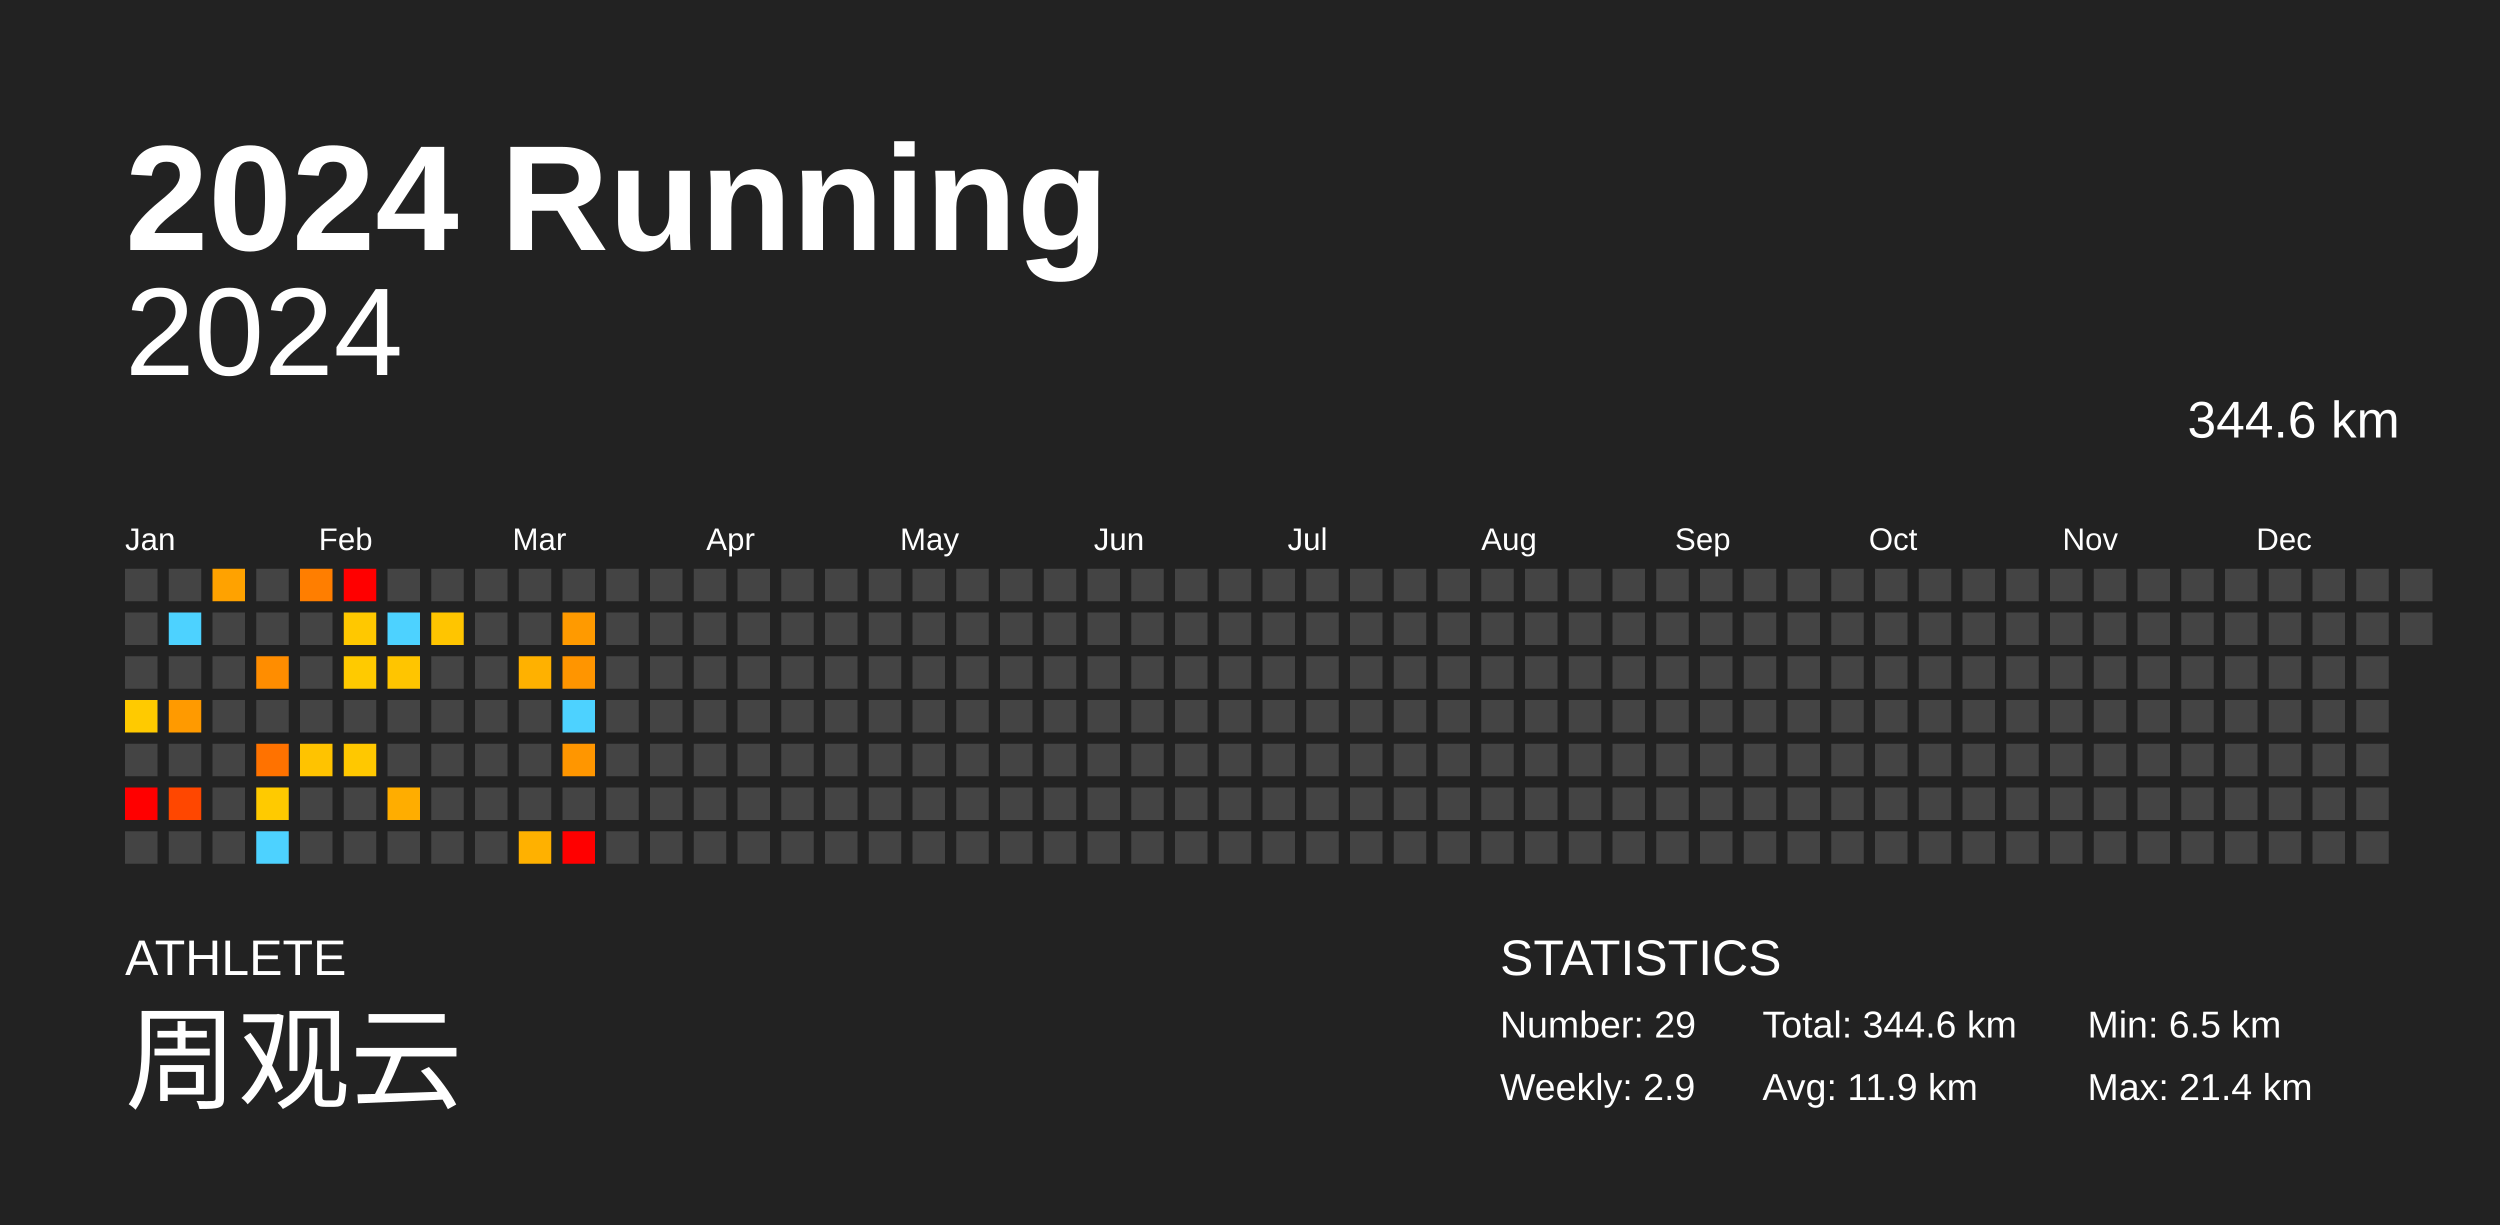
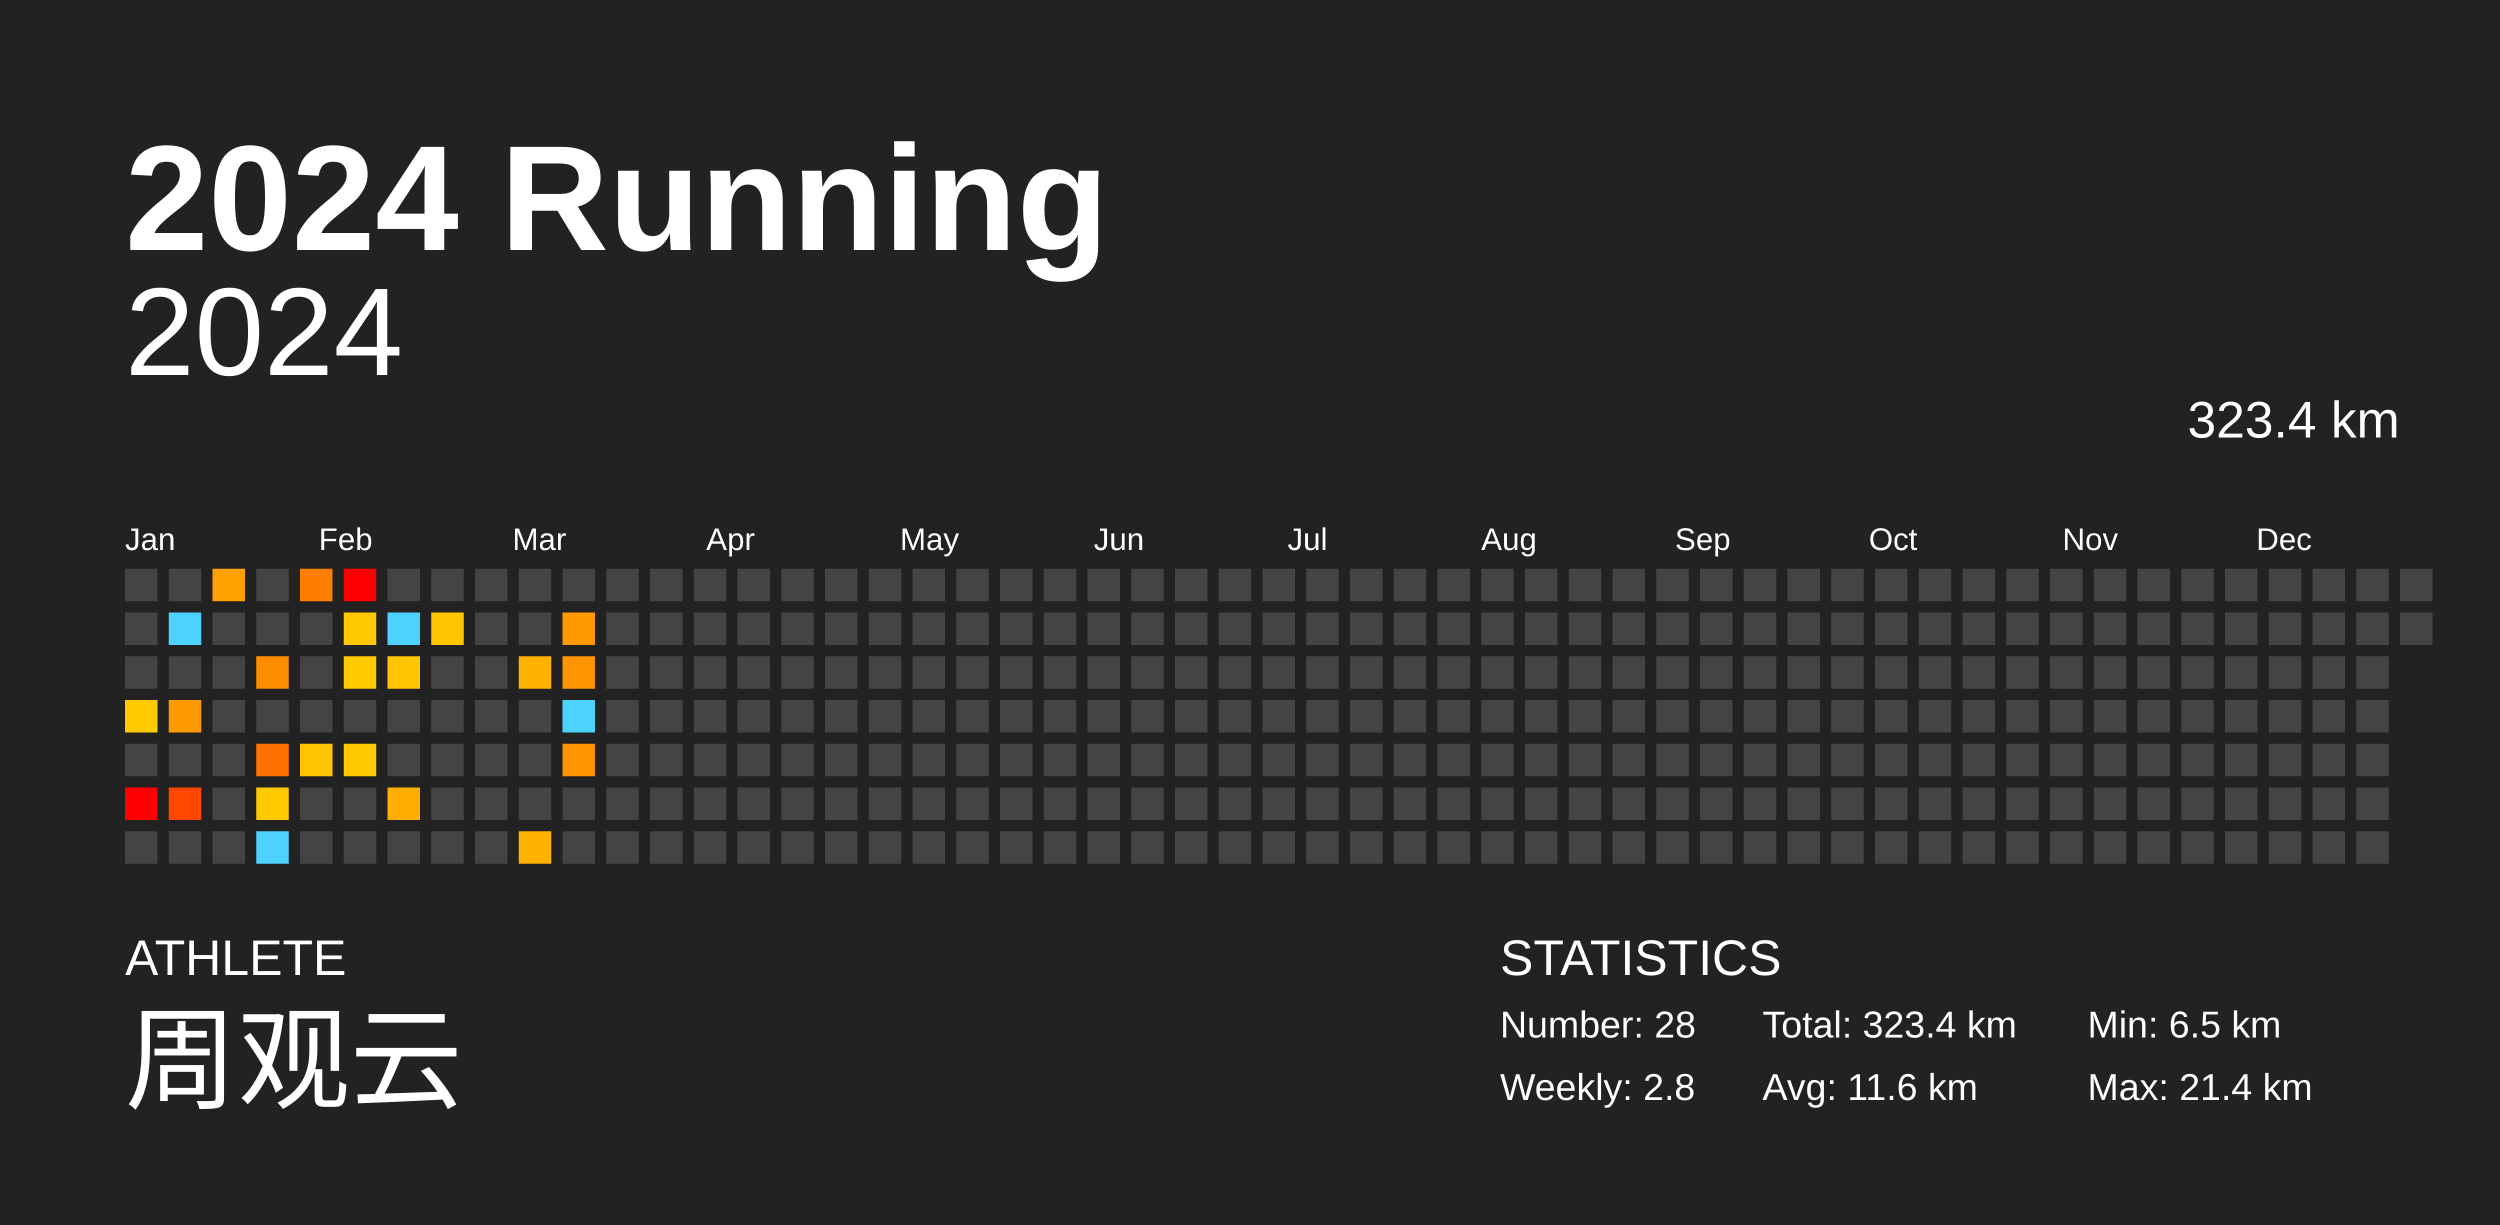
<svg xmlns="http://www.w3.org/2000/svg" baseProfile="full" height="98mm" version="1.1" viewBox="0,0,200,98" width="200mm">
  <defs />
  <rect fill="#222222" height="98" width="200" x="0" y="0" />
  <text fill="#FFFFFF" style="font-size:12px; font-family:Arial; font-weight:bold;" x="10" y="20">2024 Running</text>
  <text fill="#FFFFFF" style="font-size:4px; font-family:Arial" x="10" y="78">ATHLETE</text>
  <text fill="#FFFFFF" style="font-size:9px; font-family:Arial" x="10" y="88">周观云</text>
  <text fill="#FFFFFF" style="font-size:4px; font-family:Arial" x="120" y="78">STATISTICS</text>
-   <text fill="#FFFFFF" style="font-size:3px; font-family:Arial" x="120" y="83">Number: 29</text>
-   <text fill="#FFFFFF" style="font-size:3px; font-family:Arial" x="120" y="88">Weekly: 2.9</text>
-   <text fill="#FFFFFF" style="font-size:3px; font-family:Arial" x="141" y="83">Total: 344.6 km</text>
-   <text fill="#FFFFFF" style="font-size:3px; font-family:Arial" x="141" y="88">Avg: 11.9 km</text>
+   <text fill="#FFFFFF" style="font-size:3px; font-family:Arial" x="120" y="83">Number: 28</text>
+   <text fill="#FFFFFF" style="font-size:3px; font-family:Arial" x="120" y="88">Weekly: 2.8</text>
+   <text fill="#FFFFFF" style="font-size:3px; font-family:Arial" x="141" y="83">Total: 323.4 km</text>
+   <text fill="#FFFFFF" style="font-size:3px; font-family:Arial" x="141" y="88">Avg: 11.6 km</text>
  <text fill="#FFFFFF" style="font-size:3px; font-family:Arial" x="167" y="83">Min: 6.5 km</text>
  <text fill="#FFFFFF" style="font-size:3px; font-family:Arial" x="167" y="88">Max: 21.4 km</text>
  <text alignment-baseline="hanging" fill="#FFFFFF" style="font-size:10.0px; font-family:Arial;" x="10" y="30">2024</text>
-   <text alignment-baseline="hanging" fill="#FFFFFF" style="font-size:4.125px; font-family:Arial;" x="175" y="35">344.6 km</text>
+   <text alignment-baseline="hanging" fill="#FFFFFF" style="font-size:4.125px; font-family:Arial;" x="175" y="35">323.4 km</text>
  <text fill="#FFFFFF" style="font-size:2.5px; font-family:Arial" x="10.0" y="44">Jan</text>
  <text fill="#FFFFFF" style="font-size:2.5px; font-family:Arial" x="25.5" y="44">Feb</text>
  <text fill="#FFFFFF" style="font-size:2.5px; font-family:Arial" x="41.0" y="44">Mar</text>
  <text fill="#FFFFFF" style="font-size:2.5px; font-family:Arial" x="56.5" y="44">Apr</text>
  <text fill="#FFFFFF" style="font-size:2.5px; font-family:Arial" x="72.0" y="44">May</text>
  <text fill="#FFFFFF" style="font-size:2.5px; font-family:Arial" x="87.5" y="44">Jun</text>
  <text fill="#FFFFFF" style="font-size:2.5px; font-family:Arial" x="103.0" y="44">Jul</text>
  <text fill="#FFFFFF" style="font-size:2.5px; font-family:Arial" x="118.5" y="44">Aug</text>
  <text fill="#FFFFFF" style="font-size:2.5px; font-family:Arial" x="134.0" y="44">Sep</text>
  <text fill="#FFFFFF" style="font-size:2.5px; font-family:Arial" x="149.5" y="44">Oct</text>
  <text fill="#FFFFFF" style="font-size:2.5px; font-family:Arial" x="165.0" y="44">Nov</text>
  <text fill="#FFFFFF" style="font-size:2.5px; font-family:Arial" x="180.5" y="44">Dec</text>
  <rect fill="#444444" height="2.6" width="2.6" x="10.0" y="45.5" />
  <rect fill="#444444" height="2.6" width="2.6" x="10.0" y="49.0" />
  <rect fill="#444444" height="2.6" width="2.6" x="10.0" y="52.5" />
  <rect fill="#ffca00" height="2.6" width="2.6" x="10.0" y="56.0" />
  <rect fill="#444444" height="2.6" width="2.6" x="10.0" y="59.5" />
  <rect fill="red" height="2.6" width="2.6" x="10.0" y="63.0" />
  <rect fill="#444444" height="2.6" width="2.6" x="10.0" y="66.5" />
  <rect fill="#444444" height="2.6" width="2.6" x="13.5" y="45.5" />
  <rect fill="#4dd2ff" height="2.6" width="2.6" x="13.5" y="49.0" />
  <rect fill="#444444" height="2.6" width="2.6" x="13.5" y="52.5" />
  <rect fill="#ff9a00" height="2.6" width="2.6" x="13.5" y="56.0" />
  <rect fill="#444444" height="2.6" width="2.6" x="13.5" y="59.5" />
  <rect fill="#ff4700" height="2.6" width="2.6" x="13.5" y="63.0" />
  <rect fill="#444444" height="2.6" width="2.6" x="13.5" y="66.5" />
  <rect fill="#ffa200" height="2.6" width="2.6" x="17.0" y="45.5" />
  <rect fill="#444444" height="2.6" width="2.6" x="17.0" y="49.0" />
  <rect fill="#444444" height="2.6" width="2.6" x="17.0" y="52.5" />
  <rect fill="#444444" height="2.6" width="2.6" x="17.0" y="56.0" />
  <rect fill="#444444" height="2.6" width="2.6" x="17.0" y="59.5" />
  <rect fill="#444444" height="2.6" width="2.6" x="17.0" y="63.0" />
  <rect fill="#444444" height="2.6" width="2.6" x="17.0" y="66.5" />
  <rect fill="#444444" height="2.6" width="2.6" x="20.5" y="45.5" />
  <rect fill="#444444" height="2.6" width="2.6" x="20.5" y="49.0" />
  <rect fill="#ff8d00" height="2.6" width="2.6" x="20.5" y="52.5" />
  <rect fill="#444444" height="2.6" width="2.6" x="20.5" y="56.0" />
  <rect fill="#ff7200" height="2.6" width="2.6" x="20.5" y="59.5" />
  <rect fill="#ffca00" height="2.6" width="2.6" x="20.5" y="63.0" />
  <rect fill="#4dd2ff" height="2.6" width="2.6" x="20.5" y="66.5" />
  <rect fill="#ff7e00" height="2.6" width="2.6" x="24.0" y="45.5" />
  <rect fill="#444444" height="2.6" width="2.6" x="24.0" y="49.0" />
  <rect fill="#444444" height="2.6" width="2.6" x="24.0" y="52.5" />
  <rect fill="#444444" height="2.6" width="2.6" x="24.0" y="56.0" />
  <rect fill="#ffc300" height="2.6" width="2.6" x="24.0" y="59.5" />
  <rect fill="#444444" height="2.6" width="2.6" x="24.0" y="63.0" />
  <rect fill="#444444" height="2.6" width="2.6" x="24.0" y="66.5" />
  <rect fill="red" height="2.6" width="2.6" x="27.5" y="45.5" />
  <rect fill="#ffc800" height="2.6" width="2.6" x="27.5" y="49.0" />
  <rect fill="#ffca00" height="2.6" width="2.6" x="27.5" y="52.5" />
  <rect fill="#444444" height="2.6" width="2.6" x="27.5" y="56.0" />
  <rect fill="#ffc800" height="2.6" width="2.6" x="27.5" y="59.5" />
  <rect fill="#444444" height="2.6" width="2.6" x="27.5" y="63.0" />
  <rect fill="#444444" height="2.6" width="2.6" x="27.5" y="66.5" />
  <rect fill="#444444" height="2.6" width="2.6" x="31.0" y="45.5" />
  <rect fill="#4dd2ff" height="2.6" width="2.6" x="31.0" y="49.0" />
  <rect fill="#ffc500" height="2.6" width="2.6" x="31.0" y="52.5" />
  <rect fill="#444444" height="2.6" width="2.6" x="31.0" y="56.0" />
  <rect fill="#444444" height="2.6" width="2.6" x="31.0" y="59.5" />
  <rect fill="#ffad00" height="2.6" width="2.6" x="31.0" y="63.0" />
  <rect fill="#444444" height="2.6" width="2.6" x="31.0" y="66.5" />
  <rect fill="#444444" height="2.6" width="2.6" x="34.5" y="45.5" />
  <rect fill="#ffc500" height="2.6" width="2.6" x="34.5" y="49.0" />
  <rect fill="#444444" height="2.6" width="2.6" x="34.5" y="52.5" />
  <rect fill="#444444" height="2.6" width="2.6" x="34.5" y="56.0" />
  <rect fill="#444444" height="2.6" width="2.6" x="34.5" y="59.5" />
  <rect fill="#444444" height="2.6" width="2.6" x="34.5" y="63.0" />
  <rect fill="#444444" height="2.6" width="2.6" x="34.5" y="66.5" />
  <rect fill="#444444" height="2.6" width="2.6" x="38.0" y="45.5" />
  <rect fill="#444444" height="2.6" width="2.6" x="38.0" y="49.0" />
  <rect fill="#444444" height="2.6" width="2.6" x="38.0" y="52.5" />
  <rect fill="#444444" height="2.6" width="2.6" x="38.0" y="56.0" />
  <rect fill="#444444" height="2.6" width="2.6" x="38.0" y="59.5" />
  <rect fill="#444444" height="2.6" width="2.6" x="38.0" y="63.0" />
  <rect fill="#444444" height="2.6" width="2.6" x="38.0" y="66.5" />
  <rect fill="#444444" height="2.6" width="2.6" x="41.5" y="45.5" />
  <rect fill="#444444" height="2.6" width="2.6" x="41.5" y="49.0" />
  <rect fill="#ffb100" height="2.6" width="2.6" x="41.5" y="52.5" />
  <rect fill="#444444" height="2.6" width="2.6" x="41.5" y="56.0" />
  <rect fill="#444444" height="2.6" width="2.6" x="41.5" y="59.5" />
  <rect fill="#444444" height="2.6" width="2.6" x="41.5" y="63.0" />
  <rect fill="#ffb100" height="2.6" width="2.6" x="41.5" y="66.5" />
  <rect fill="#444444" height="2.6" width="2.6" x="45.0" y="45.5" />
  <rect fill="#ff9a00" height="2.6" width="2.6" x="45.0" y="49.0" />
  <rect fill="#ff9500" height="2.6" width="2.6" x="45.0" y="52.5" />
  <rect fill="#4dd2ff" height="2.6" width="2.6" x="45.0" y="56.0" />
  <rect fill="#ff9600" height="2.6" width="2.6" x="45.0" y="59.5" />
  <rect fill="#444444" height="2.6" width="2.6" x="45.0" y="63.0" />
-   <rect fill="red" height="2.6" width="2.6" x="45.0" y="66.5" />
+   <rect fill="#444444" height="2.6" width="2.6" x="45.0" y="66.5" />
  <rect fill="#444444" height="2.6" width="2.6" x="48.5" y="45.5" />
  <rect fill="#444444" height="2.6" width="2.6" x="48.5" y="49.0" />
  <rect fill="#444444" height="2.6" width="2.6" x="48.5" y="52.5" />
  <rect fill="#444444" height="2.6" width="2.6" x="48.5" y="56.0" />
  <rect fill="#444444" height="2.6" width="2.6" x="48.5" y="59.5" />
  <rect fill="#444444" height="2.6" width="2.6" x="48.5" y="63.0" />
  <rect fill="#444444" height="2.6" width="2.6" x="48.5" y="66.5" />
  <rect fill="#444444" height="2.6" width="2.6" x="52.0" y="45.5" />
  <rect fill="#444444" height="2.6" width="2.6" x="52.0" y="49.0" />
  <rect fill="#444444" height="2.6" width="2.6" x="52.0" y="52.5" />
  <rect fill="#444444" height="2.6" width="2.6" x="52.0" y="56.0" />
  <rect fill="#444444" height="2.6" width="2.6" x="52.0" y="59.5" />
  <rect fill="#444444" height="2.6" width="2.6" x="52.0" y="63.0" />
  <rect fill="#444444" height="2.6" width="2.6" x="52.0" y="66.5" />
  <rect fill="#444444" height="2.6" width="2.6" x="55.5" y="45.5" />
  <rect fill="#444444" height="2.6" width="2.6" x="55.5" y="49.0" />
  <rect fill="#444444" height="2.6" width="2.6" x="55.5" y="52.5" />
  <rect fill="#444444" height="2.6" width="2.6" x="55.5" y="56.0" />
  <rect fill="#444444" height="2.6" width="2.6" x="55.5" y="59.5" />
  <rect fill="#444444" height="2.6" width="2.6" x="55.5" y="63.0" />
  <rect fill="#444444" height="2.6" width="2.6" x="55.5" y="66.5" />
  <rect fill="#444444" height="2.6" width="2.6" x="59.0" y="45.5" />
  <rect fill="#444444" height="2.6" width="2.6" x="59.0" y="49.0" />
  <rect fill="#444444" height="2.6" width="2.6" x="59.0" y="52.5" />
  <rect fill="#444444" height="2.6" width="2.6" x="59.0" y="56.0" />
  <rect fill="#444444" height="2.6" width="2.6" x="59.0" y="59.5" />
  <rect fill="#444444" height="2.6" width="2.6" x="59.0" y="63.0" />
  <rect fill="#444444" height="2.6" width="2.6" x="59.0" y="66.5" />
  <rect fill="#444444" height="2.6" width="2.6" x="62.5" y="45.5" />
  <rect fill="#444444" height="2.6" width="2.6" x="62.5" y="49.0" />
  <rect fill="#444444" height="2.6" width="2.6" x="62.5" y="52.5" />
  <rect fill="#444444" height="2.6" width="2.6" x="62.5" y="56.0" />
  <rect fill="#444444" height="2.6" width="2.6" x="62.5" y="59.5" />
  <rect fill="#444444" height="2.6" width="2.6" x="62.5" y="63.0" />
  <rect fill="#444444" height="2.6" width="2.6" x="62.5" y="66.5" />
  <rect fill="#444444" height="2.6" width="2.6" x="66.0" y="45.5" />
  <rect fill="#444444" height="2.6" width="2.6" x="66.0" y="49.0" />
  <rect fill="#444444" height="2.6" width="2.6" x="66.0" y="52.5" />
  <rect fill="#444444" height="2.6" width="2.6" x="66.0" y="56.0" />
  <rect fill="#444444" height="2.6" width="2.6" x="66.0" y="59.5" />
  <rect fill="#444444" height="2.6" width="2.6" x="66.0" y="63.0" />
  <rect fill="#444444" height="2.6" width="2.6" x="66.0" y="66.5" />
  <rect fill="#444444" height="2.6" width="2.6" x="69.5" y="45.5" />
  <rect fill="#444444" height="2.6" width="2.6" x="69.5" y="49.0" />
  <rect fill="#444444" height="2.6" width="2.6" x="69.5" y="52.5" />
  <rect fill="#444444" height="2.6" width="2.6" x="69.5" y="56.0" />
  <rect fill="#444444" height="2.6" width="2.6" x="69.5" y="59.5" />
  <rect fill="#444444" height="2.6" width="2.6" x="69.5" y="63.0" />
  <rect fill="#444444" height="2.6" width="2.6" x="69.5" y="66.5" />
  <rect fill="#444444" height="2.6" width="2.6" x="73.0" y="45.5" />
  <rect fill="#444444" height="2.6" width="2.6" x="73.0" y="49.0" />
  <rect fill="#444444" height="2.6" width="2.6" x="73.0" y="52.5" />
  <rect fill="#444444" height="2.6" width="2.6" x="73.0" y="56.0" />
  <rect fill="#444444" height="2.6" width="2.6" x="73.0" y="59.5" />
  <rect fill="#444444" height="2.6" width="2.6" x="73.0" y="63.0" />
  <rect fill="#444444" height="2.6" width="2.6" x="73.0" y="66.5" />
  <rect fill="#444444" height="2.6" width="2.6" x="76.5" y="45.5" />
  <rect fill="#444444" height="2.6" width="2.6" x="76.5" y="49.0" />
  <rect fill="#444444" height="2.6" width="2.6" x="76.5" y="52.5" />
  <rect fill="#444444" height="2.6" width="2.6" x="76.5" y="56.0" />
  <rect fill="#444444" height="2.6" width="2.6" x="76.5" y="59.5" />
  <rect fill="#444444" height="2.6" width="2.6" x="76.5" y="63.0" />
  <rect fill="#444444" height="2.6" width="2.6" x="76.5" y="66.5" />
  <rect fill="#444444" height="2.6" width="2.6" x="80.0" y="45.5" />
  <rect fill="#444444" height="2.6" width="2.6" x="80.0" y="49.0" />
  <rect fill="#444444" height="2.6" width="2.6" x="80.0" y="52.5" />
  <rect fill="#444444" height="2.6" width="2.6" x="80.0" y="56.0" />
  <rect fill="#444444" height="2.6" width="2.6" x="80.0" y="59.5" />
  <rect fill="#444444" height="2.6" width="2.6" x="80.0" y="63.0" />
  <rect fill="#444444" height="2.6" width="2.6" x="80.0" y="66.5" />
  <rect fill="#444444" height="2.6" width="2.6" x="83.5" y="45.5" />
  <rect fill="#444444" height="2.6" width="2.6" x="83.5" y="49.0" />
  <rect fill="#444444" height="2.6" width="2.6" x="83.5" y="52.5" />
  <rect fill="#444444" height="2.6" width="2.6" x="83.5" y="56.0" />
  <rect fill="#444444" height="2.6" width="2.6" x="83.5" y="59.5" />
  <rect fill="#444444" height="2.6" width="2.6" x="83.5" y="63.0" />
  <rect fill="#444444" height="2.6" width="2.6" x="83.5" y="66.5" />
  <rect fill="#444444" height="2.6" width="2.6" x="87.0" y="45.5" />
  <rect fill="#444444" height="2.6" width="2.6" x="87.0" y="49.0" />
  <rect fill="#444444" height="2.6" width="2.6" x="87.0" y="52.5" />
  <rect fill="#444444" height="2.6" width="2.6" x="87.0" y="56.0" />
  <rect fill="#444444" height="2.6" width="2.6" x="87.0" y="59.5" />
  <rect fill="#444444" height="2.6" width="2.6" x="87.0" y="63.0" />
  <rect fill="#444444" height="2.6" width="2.6" x="87.0" y="66.5" />
  <rect fill="#444444" height="2.6" width="2.6" x="90.5" y="45.5" />
  <rect fill="#444444" height="2.6" width="2.6" x="90.5" y="49.0" />
  <rect fill="#444444" height="2.6" width="2.6" x="90.5" y="52.5" />
  <rect fill="#444444" height="2.6" width="2.6" x="90.5" y="56.0" />
  <rect fill="#444444" height="2.6" width="2.6" x="90.5" y="59.5" />
  <rect fill="#444444" height="2.6" width="2.6" x="90.5" y="63.0" />
  <rect fill="#444444" height="2.6" width="2.6" x="90.5" y="66.5" />
  <rect fill="#444444" height="2.6" width="2.6" x="94.0" y="45.5" />
  <rect fill="#444444" height="2.6" width="2.6" x="94.0" y="49.0" />
  <rect fill="#444444" height="2.6" width="2.6" x="94.0" y="52.5" />
  <rect fill="#444444" height="2.6" width="2.6" x="94.0" y="56.0" />
  <rect fill="#444444" height="2.6" width="2.6" x="94.0" y="59.5" />
  <rect fill="#444444" height="2.6" width="2.6" x="94.0" y="63.0" />
  <rect fill="#444444" height="2.6" width="2.6" x="94.0" y="66.5" />
  <rect fill="#444444" height="2.6" width="2.6" x="97.5" y="45.5" />
  <rect fill="#444444" height="2.6" width="2.6" x="97.5" y="49.0" />
  <rect fill="#444444" height="2.6" width="2.6" x="97.5" y="52.5" />
  <rect fill="#444444" height="2.6" width="2.6" x="97.5" y="56.0" />
  <rect fill="#444444" height="2.6" width="2.6" x="97.5" y="59.5" />
  <rect fill="#444444" height="2.6" width="2.6" x="97.5" y="63.0" />
  <rect fill="#444444" height="2.6" width="2.6" x="97.5" y="66.5" />
  <rect fill="#444444" height="2.6" width="2.6" x="101.0" y="45.5" />
  <rect fill="#444444" height="2.6" width="2.6" x="101.0" y="49.0" />
  <rect fill="#444444" height="2.6" width="2.6" x="101.0" y="52.5" />
  <rect fill="#444444" height="2.6" width="2.6" x="101.0" y="56.0" />
  <rect fill="#444444" height="2.6" width="2.6" x="101.0" y="59.5" />
  <rect fill="#444444" height="2.6" width="2.6" x="101.0" y="63.0" />
  <rect fill="#444444" height="2.6" width="2.6" x="101.0" y="66.5" />
  <rect fill="#444444" height="2.6" width="2.6" x="104.5" y="45.5" />
  <rect fill="#444444" height="2.6" width="2.6" x="104.5" y="49.0" />
  <rect fill="#444444" height="2.6" width="2.6" x="104.5" y="52.5" />
  <rect fill="#444444" height="2.6" width="2.6" x="104.5" y="56.0" />
  <rect fill="#444444" height="2.6" width="2.6" x="104.5" y="59.5" />
  <rect fill="#444444" height="2.6" width="2.6" x="104.5" y="63.0" />
  <rect fill="#444444" height="2.6" width="2.6" x="104.5" y="66.5" />
  <rect fill="#444444" height="2.6" width="2.6" x="108.0" y="45.5" />
  <rect fill="#444444" height="2.6" width="2.6" x="108.0" y="49.0" />
  <rect fill="#444444" height="2.6" width="2.6" x="108.0" y="52.5" />
  <rect fill="#444444" height="2.6" width="2.6" x="108.0" y="56.0" />
  <rect fill="#444444" height="2.6" width="2.6" x="108.0" y="59.5" />
  <rect fill="#444444" height="2.6" width="2.6" x="108.0" y="63.0" />
  <rect fill="#444444" height="2.6" width="2.6" x="108.0" y="66.5" />
  <rect fill="#444444" height="2.6" width="2.6" x="111.5" y="45.5" />
  <rect fill="#444444" height="2.6" width="2.6" x="111.5" y="49.0" />
  <rect fill="#444444" height="2.6" width="2.6" x="111.5" y="52.5" />
  <rect fill="#444444" height="2.6" width="2.6" x="111.5" y="56.0" />
  <rect fill="#444444" height="2.6" width="2.6" x="111.5" y="59.5" />
  <rect fill="#444444" height="2.6" width="2.6" x="111.5" y="63.0" />
  <rect fill="#444444" height="2.6" width="2.6" x="111.5" y="66.5" />
  <rect fill="#444444" height="2.6" width="2.6" x="115.0" y="45.5" />
  <rect fill="#444444" height="2.6" width="2.6" x="115.0" y="49.0" />
  <rect fill="#444444" height="2.6" width="2.6" x="115.0" y="52.5" />
  <rect fill="#444444" height="2.6" width="2.6" x="115.0" y="56.0" />
  <rect fill="#444444" height="2.6" width="2.6" x="115.0" y="59.5" />
  <rect fill="#444444" height="2.6" width="2.6" x="115.0" y="63.0" />
  <rect fill="#444444" height="2.6" width="2.6" x="115.0" y="66.5" />
  <rect fill="#444444" height="2.6" width="2.6" x="118.5" y="45.5" />
  <rect fill="#444444" height="2.6" width="2.6" x="118.5" y="49.0" />
  <rect fill="#444444" height="2.6" width="2.6" x="118.5" y="52.5" />
  <rect fill="#444444" height="2.6" width="2.6" x="118.5" y="56.0" />
  <rect fill="#444444" height="2.6" width="2.6" x="118.5" y="59.5" />
  <rect fill="#444444" height="2.6" width="2.6" x="118.5" y="63.0" />
  <rect fill="#444444" height="2.6" width="2.6" x="118.5" y="66.5" />
  <rect fill="#444444" height="2.6" width="2.6" x="122.0" y="45.5" />
  <rect fill="#444444" height="2.6" width="2.6" x="122.0" y="49.0" />
  <rect fill="#444444" height="2.6" width="2.6" x="122.0" y="52.5" />
  <rect fill="#444444" height="2.6" width="2.6" x="122.0" y="56.0" />
  <rect fill="#444444" height="2.6" width="2.6" x="122.0" y="59.5" />
  <rect fill="#444444" height="2.6" width="2.6" x="122.0" y="63.0" />
  <rect fill="#444444" height="2.6" width="2.6" x="122.0" y="66.5" />
  <rect fill="#444444" height="2.6" width="2.6" x="125.5" y="45.5" />
  <rect fill="#444444" height="2.6" width="2.6" x="125.5" y="49.0" />
  <rect fill="#444444" height="2.6" width="2.6" x="125.5" y="52.5" />
  <rect fill="#444444" height="2.6" width="2.6" x="125.5" y="56.0" />
  <rect fill="#444444" height="2.6" width="2.6" x="125.5" y="59.5" />
  <rect fill="#444444" height="2.6" width="2.6" x="125.5" y="63.0" />
  <rect fill="#444444" height="2.6" width="2.6" x="125.5" y="66.5" />
  <rect fill="#444444" height="2.6" width="2.6" x="129.0" y="45.5" />
  <rect fill="#444444" height="2.6" width="2.6" x="129.0" y="49.0" />
  <rect fill="#444444" height="2.6" width="2.6" x="129.0" y="52.5" />
  <rect fill="#444444" height="2.6" width="2.6" x="129.0" y="56.0" />
  <rect fill="#444444" height="2.6" width="2.6" x="129.0" y="59.5" />
  <rect fill="#444444" height="2.6" width="2.6" x="129.0" y="63.0" />
  <rect fill="#444444" height="2.6" width="2.6" x="129.0" y="66.5" />
  <rect fill="#444444" height="2.6" width="2.6" x="132.5" y="45.5" />
  <rect fill="#444444" height="2.6" width="2.6" x="132.5" y="49.0" />
  <rect fill="#444444" height="2.6" width="2.6" x="132.5" y="52.5" />
  <rect fill="#444444" height="2.6" width="2.6" x="132.5" y="56.0" />
  <rect fill="#444444" height="2.6" width="2.6" x="132.5" y="59.5" />
  <rect fill="#444444" height="2.6" width="2.6" x="132.5" y="63.0" />
  <rect fill="#444444" height="2.6" width="2.6" x="132.5" y="66.5" />
  <rect fill="#444444" height="2.6" width="2.6" x="136.0" y="45.5" />
  <rect fill="#444444" height="2.6" width="2.6" x="136.0" y="49.0" />
  <rect fill="#444444" height="2.6" width="2.6" x="136.0" y="52.5" />
  <rect fill="#444444" height="2.6" width="2.6" x="136.0" y="56.0" />
  <rect fill="#444444" height="2.6" width="2.6" x="136.0" y="59.5" />
  <rect fill="#444444" height="2.6" width="2.6" x="136.0" y="63.0" />
  <rect fill="#444444" height="2.6" width="2.6" x="136.0" y="66.5" />
  <rect fill="#444444" height="2.6" width="2.6" x="139.5" y="45.5" />
  <rect fill="#444444" height="2.6" width="2.6" x="139.5" y="49.0" />
  <rect fill="#444444" height="2.6" width="2.6" x="139.5" y="52.5" />
  <rect fill="#444444" height="2.6" width="2.6" x="139.5" y="56.0" />
  <rect fill="#444444" height="2.6" width="2.6" x="139.5" y="59.5" />
  <rect fill="#444444" height="2.6" width="2.6" x="139.5" y="63.0" />
  <rect fill="#444444" height="2.6" width="2.6" x="139.5" y="66.5" />
  <rect fill="#444444" height="2.6" width="2.6" x="143.0" y="45.5" />
  <rect fill="#444444" height="2.6" width="2.6" x="143.0" y="49.0" />
  <rect fill="#444444" height="2.6" width="2.6" x="143.0" y="52.5" />
  <rect fill="#444444" height="2.6" width="2.6" x="143.0" y="56.0" />
  <rect fill="#444444" height="2.6" width="2.6" x="143.0" y="59.5" />
  <rect fill="#444444" height="2.6" width="2.6" x="143.0" y="63.0" />
  <rect fill="#444444" height="2.6" width="2.6" x="143.0" y="66.5" />
  <rect fill="#444444" height="2.6" width="2.6" x="146.5" y="45.5" />
  <rect fill="#444444" height="2.6" width="2.6" x="146.5" y="49.0" />
  <rect fill="#444444" height="2.6" width="2.6" x="146.5" y="52.5" />
  <rect fill="#444444" height="2.6" width="2.6" x="146.5" y="56.0" />
  <rect fill="#444444" height="2.6" width="2.6" x="146.5" y="59.5" />
  <rect fill="#444444" height="2.6" width="2.6" x="146.5" y="63.0" />
  <rect fill="#444444" height="2.6" width="2.6" x="146.5" y="66.5" />
  <rect fill="#444444" height="2.6" width="2.6" x="150.0" y="45.5" />
  <rect fill="#444444" height="2.6" width="2.6" x="150.0" y="49.0" />
  <rect fill="#444444" height="2.6" width="2.6" x="150.0" y="52.5" />
  <rect fill="#444444" height="2.6" width="2.6" x="150.0" y="56.0" />
  <rect fill="#444444" height="2.6" width="2.6" x="150.0" y="59.5" />
  <rect fill="#444444" height="2.6" width="2.6" x="150.0" y="63.0" />
  <rect fill="#444444" height="2.6" width="2.6" x="150.0" y="66.5" />
  <rect fill="#444444" height="2.6" width="2.6" x="153.5" y="45.5" />
  <rect fill="#444444" height="2.6" width="2.6" x="153.5" y="49.0" />
  <rect fill="#444444" height="2.6" width="2.6" x="153.5" y="52.5" />
  <rect fill="#444444" height="2.6" width="2.6" x="153.5" y="56.0" />
  <rect fill="#444444" height="2.6" width="2.6" x="153.5" y="59.5" />
  <rect fill="#444444" height="2.6" width="2.6" x="153.5" y="63.0" />
  <rect fill="#444444" height="2.6" width="2.6" x="153.5" y="66.5" />
  <rect fill="#444444" height="2.6" width="2.6" x="157.0" y="45.5" />
  <rect fill="#444444" height="2.6" width="2.6" x="157.0" y="49.0" />
  <rect fill="#444444" height="2.6" width="2.6" x="157.0" y="52.5" />
  <rect fill="#444444" height="2.6" width="2.6" x="157.0" y="56.0" />
  <rect fill="#444444" height="2.6" width="2.6" x="157.0" y="59.5" />
  <rect fill="#444444" height="2.6" width="2.6" x="157.0" y="63.0" />
  <rect fill="#444444" height="2.6" width="2.6" x="157.0" y="66.5" />
  <rect fill="#444444" height="2.6" width="2.6" x="160.5" y="45.5" />
  <rect fill="#444444" height="2.6" width="2.6" x="160.5" y="49.0" />
  <rect fill="#444444" height="2.6" width="2.6" x="160.5" y="52.5" />
  <rect fill="#444444" height="2.6" width="2.6" x="160.5" y="56.0" />
  <rect fill="#444444" height="2.6" width="2.6" x="160.5" y="59.5" />
  <rect fill="#444444" height="2.6" width="2.6" x="160.5" y="63.0" />
  <rect fill="#444444" height="2.6" width="2.6" x="160.5" y="66.5" />
  <rect fill="#444444" height="2.6" width="2.6" x="164.0" y="45.5" />
  <rect fill="#444444" height="2.6" width="2.6" x="164.0" y="49.0" />
  <rect fill="#444444" height="2.6" width="2.6" x="164.0" y="52.5" />
  <rect fill="#444444" height="2.6" width="2.6" x="164.0" y="56.0" />
  <rect fill="#444444" height="2.6" width="2.6" x="164.0" y="59.5" />
  <rect fill="#444444" height="2.6" width="2.6" x="164.0" y="63.0" />
  <rect fill="#444444" height="2.6" width="2.6" x="164.0" y="66.5" />
  <rect fill="#444444" height="2.6" width="2.6" x="167.5" y="45.5" />
  <rect fill="#444444" height="2.6" width="2.6" x="167.5" y="49.0" />
  <rect fill="#444444" height="2.6" width="2.6" x="167.5" y="52.5" />
  <rect fill="#444444" height="2.6" width="2.6" x="167.5" y="56.0" />
  <rect fill="#444444" height="2.6" width="2.6" x="167.5" y="59.5" />
  <rect fill="#444444" height="2.6" width="2.6" x="167.5" y="63.0" />
  <rect fill="#444444" height="2.6" width="2.6" x="167.5" y="66.5" />
  <rect fill="#444444" height="2.6" width="2.6" x="171.0" y="45.5" />
  <rect fill="#444444" height="2.6" width="2.6" x="171.0" y="49.0" />
  <rect fill="#444444" height="2.6" width="2.6" x="171.0" y="52.5" />
  <rect fill="#444444" height="2.6" width="2.6" x="171.0" y="56.0" />
  <rect fill="#444444" height="2.6" width="2.6" x="171.0" y="59.5" />
  <rect fill="#444444" height="2.6" width="2.6" x="171.0" y="63.0" />
  <rect fill="#444444" height="2.6" width="2.6" x="171.0" y="66.5" />
  <rect fill="#444444" height="2.6" width="2.6" x="174.5" y="45.5" />
  <rect fill="#444444" height="2.6" width="2.6" x="174.5" y="49.0" />
  <rect fill="#444444" height="2.6" width="2.6" x="174.5" y="52.5" />
  <rect fill="#444444" height="2.6" width="2.6" x="174.5" y="56.0" />
  <rect fill="#444444" height="2.6" width="2.6" x="174.5" y="59.5" />
  <rect fill="#444444" height="2.6" width="2.6" x="174.5" y="63.0" />
  <rect fill="#444444" height="2.6" width="2.6" x="174.5" y="66.5" />
  <rect fill="#444444" height="2.6" width="2.6" x="178.0" y="45.5" />
  <rect fill="#444444" height="2.6" width="2.6" x="178.0" y="49.0" />
  <rect fill="#444444" height="2.6" width="2.6" x="178.0" y="52.5" />
  <rect fill="#444444" height="2.6" width="2.6" x="178.0" y="56.0" />
  <rect fill="#444444" height="2.6" width="2.6" x="178.0" y="59.5" />
  <rect fill="#444444" height="2.6" width="2.6" x="178.0" y="63.0" />
  <rect fill="#444444" height="2.6" width="2.6" x="178.0" y="66.5" />
  <rect fill="#444444" height="2.6" width="2.6" x="181.5" y="45.5" />
  <rect fill="#444444" height="2.6" width="2.6" x="181.5" y="49.0" />
  <rect fill="#444444" height="2.6" width="2.6" x="181.5" y="52.5" />
  <rect fill="#444444" height="2.6" width="2.6" x="181.5" y="56.0" />
  <rect fill="#444444" height="2.6" width="2.6" x="181.5" y="59.5" />
  <rect fill="#444444" height="2.6" width="2.6" x="181.5" y="63.0" />
  <rect fill="#444444" height="2.6" width="2.6" x="181.5" y="66.5" />
  <rect fill="#444444" height="2.6" width="2.6" x="185.0" y="45.5" />
  <rect fill="#444444" height="2.6" width="2.6" x="185.0" y="49.0" />
  <rect fill="#444444" height="2.6" width="2.6" x="185.0" y="52.5" />
  <rect fill="#444444" height="2.6" width="2.6" x="185.0" y="56.0" />
  <rect fill="#444444" height="2.6" width="2.6" x="185.0" y="59.5" />
  <rect fill="#444444" height="2.6" width="2.6" x="185.0" y="63.0" />
  <rect fill="#444444" height="2.6" width="2.6" x="185.0" y="66.5" />
  <rect fill="#444444" height="2.6" width="2.6" x="188.5" y="45.5" />
  <rect fill="#444444" height="2.6" width="2.6" x="188.5" y="49.0" />
  <rect fill="#444444" height="2.6" width="2.6" x="188.5" y="52.5" />
  <rect fill="#444444" height="2.6" width="2.6" x="188.5" y="56.0" />
  <rect fill="#444444" height="2.6" width="2.6" x="188.5" y="59.5" />
  <rect fill="#444444" height="2.6" width="2.6" x="188.5" y="63.0" />
  <rect fill="#444444" height="2.6" width="2.6" x="188.5" y="66.5" />
  <rect fill="#444444" height="2.6" width="2.6" x="192.0" y="45.5" />
  <rect fill="#444444" height="2.6" width="2.6" x="192.0" y="49.0" />
</svg>
